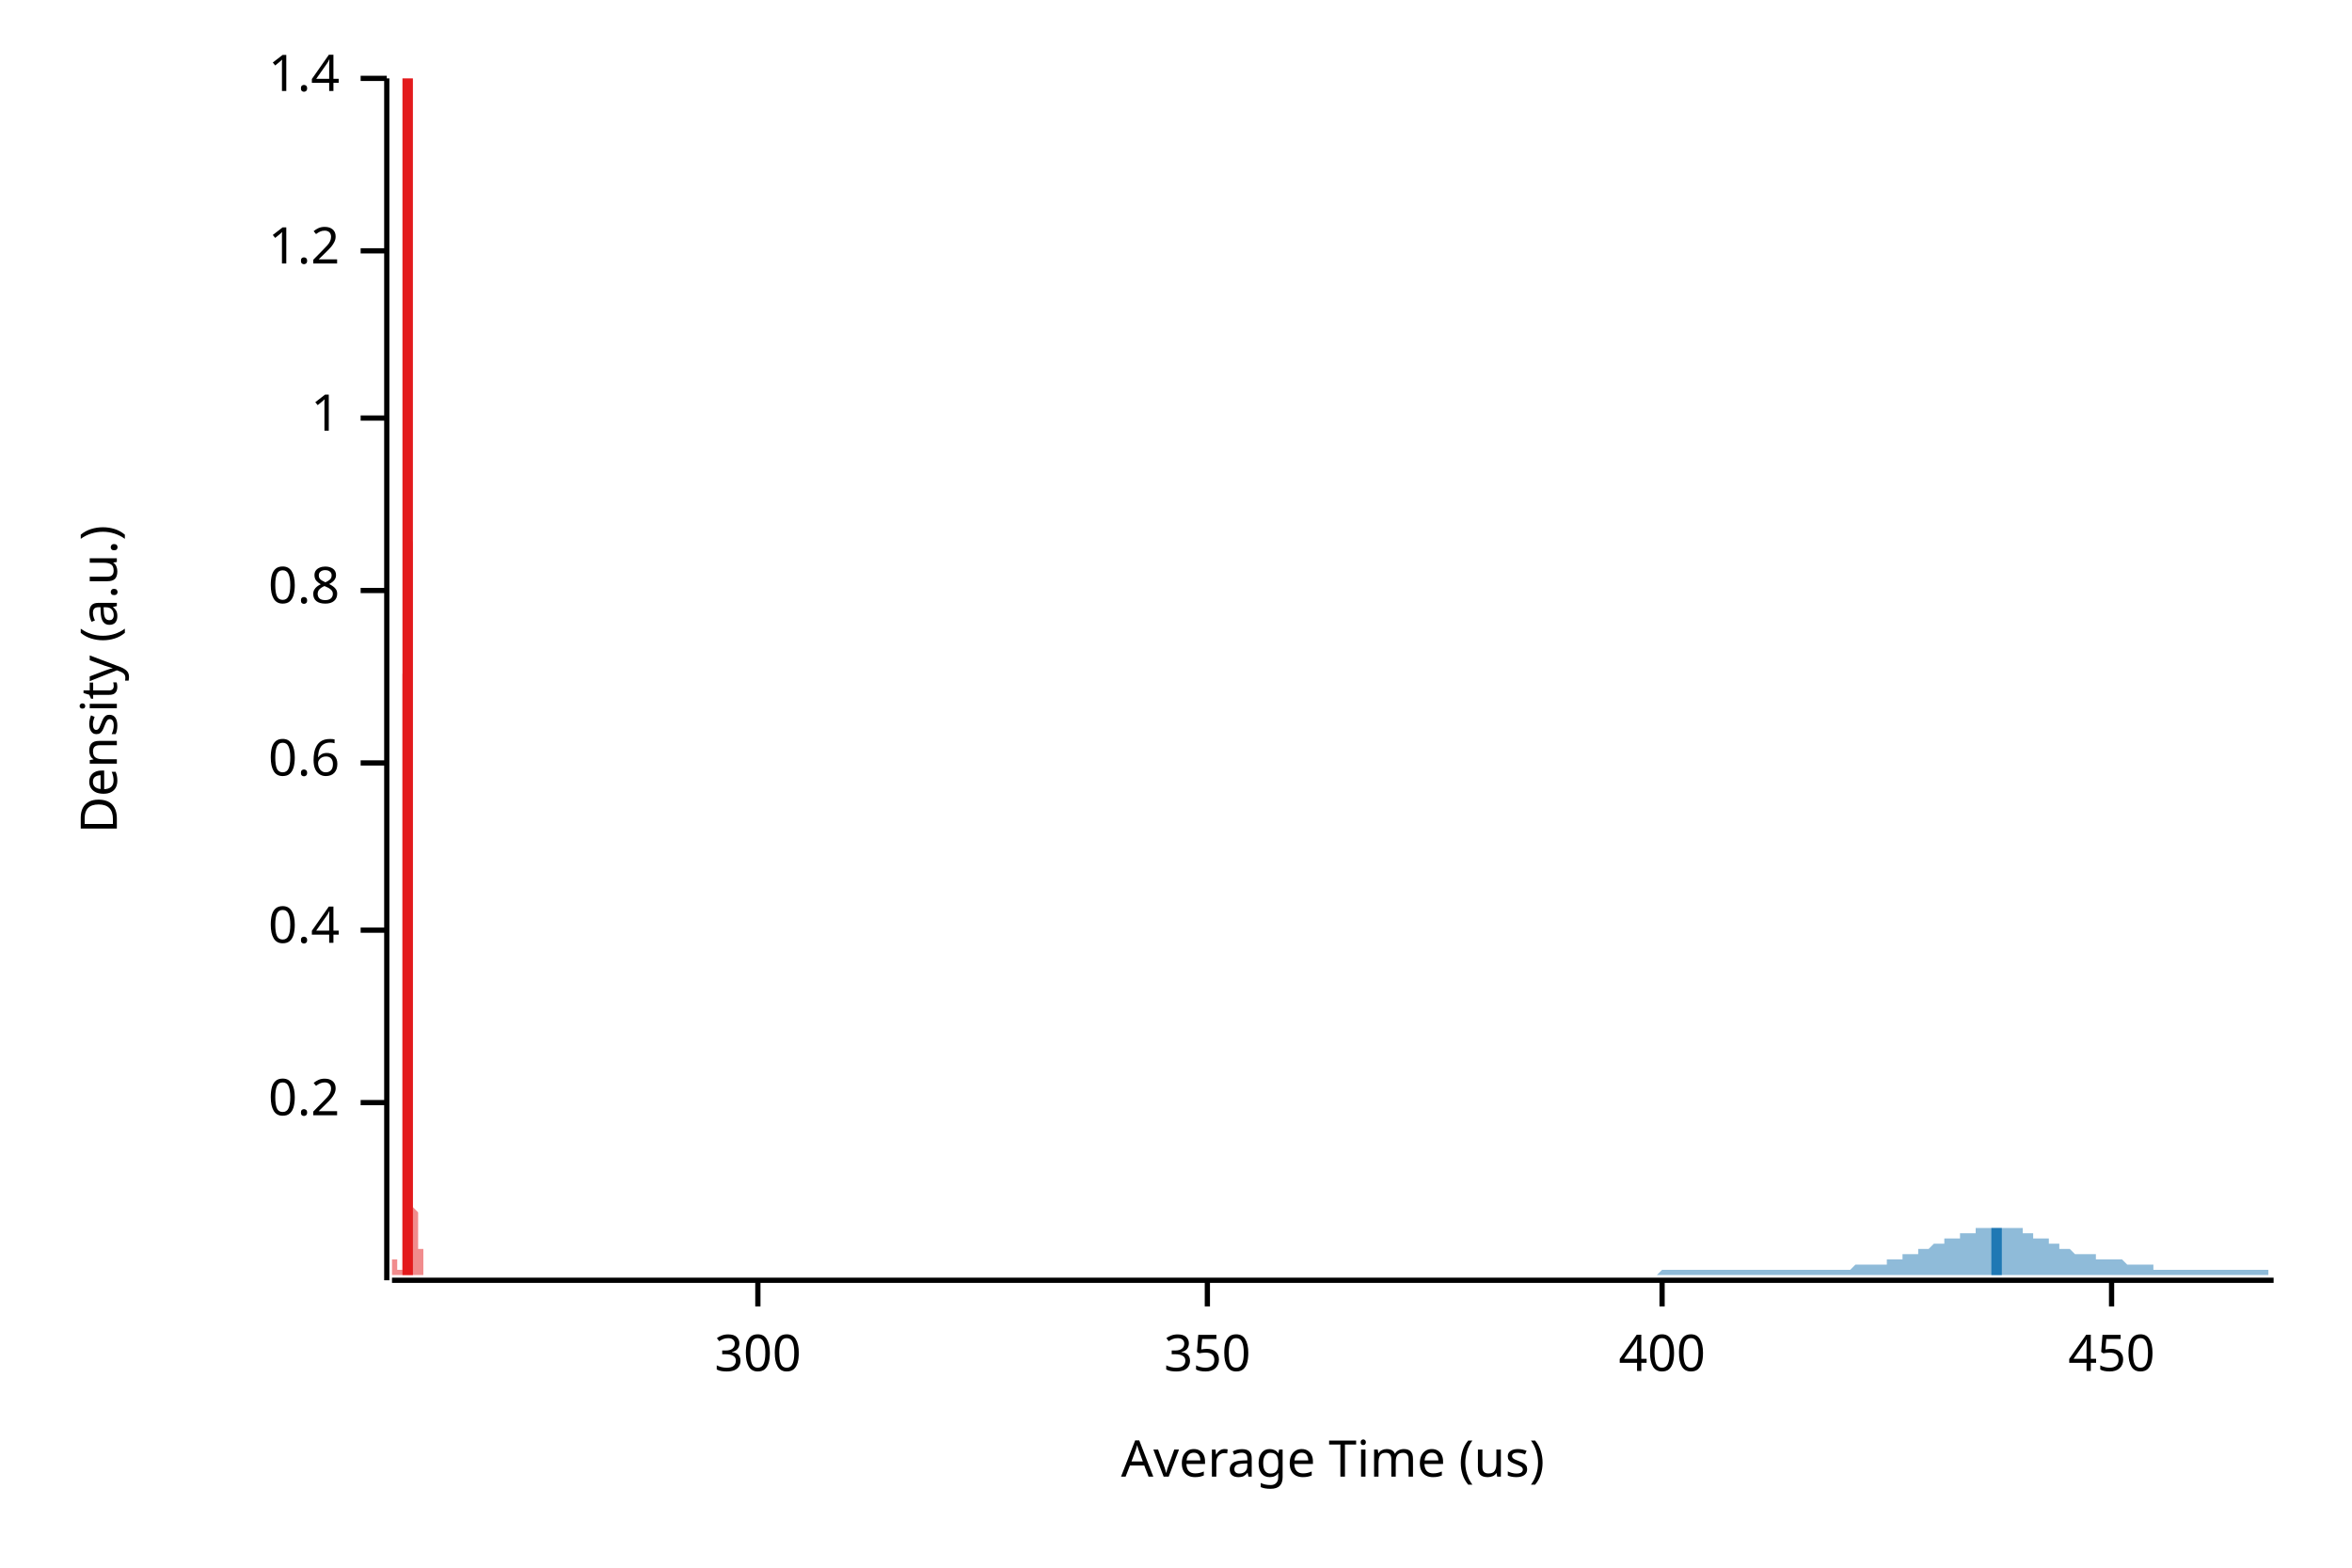
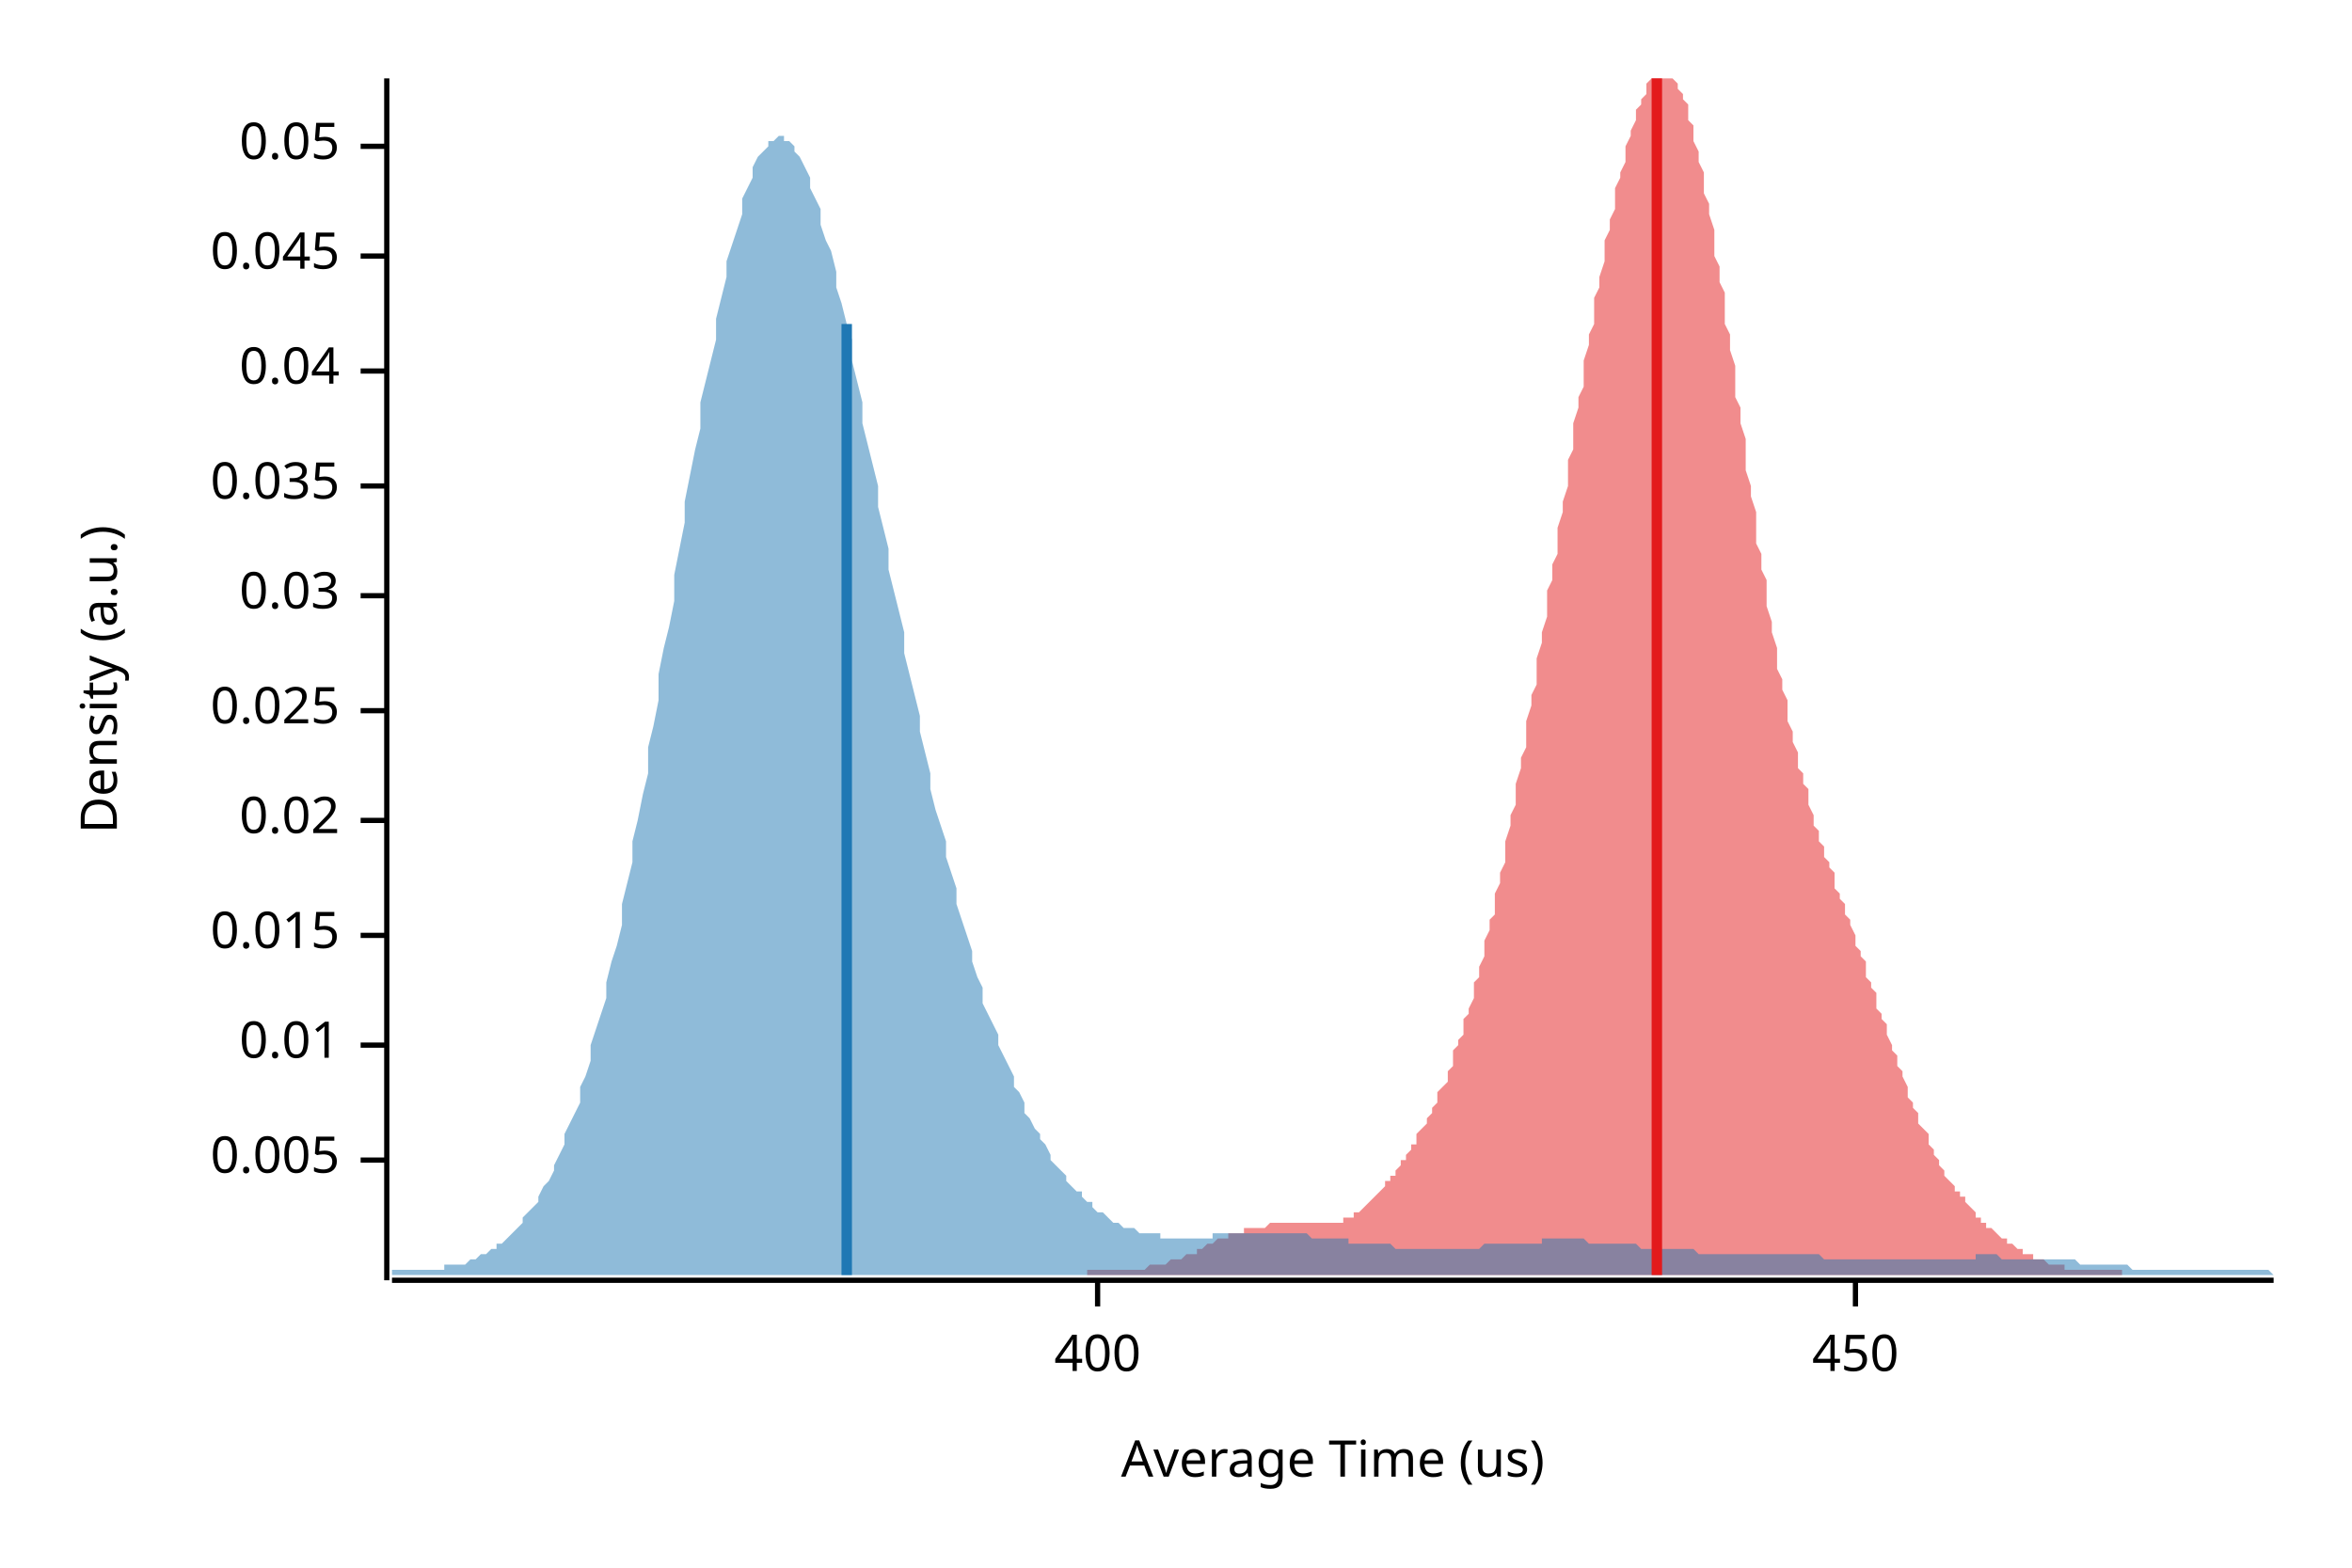
<svg xmlns="http://www.w3.org/2000/svg" width="450" height="300" viewBox="0 0 450 300">
  <text x="15" y="130" dy="0.76em" text-anchor="middle" font-family="sans-serif" font-size="9.677" opacity="1" fill="#000000" transform="rotate(270, 15, 130)">
Density (a.u.)
</text>
  <text x="255" y="285" dy="-0.5ex" text-anchor="middle" font-family="sans-serif" font-size="9.677" opacity="1" fill="#000000">
Average Time (us)
</text>
  <polyline fill="none" opacity="1" stroke="#000000" stroke-width="1" points="74,15 74,245 " />
-   <text x="65" y="211" dy="0.5ex" text-anchor="end" font-family="sans-serif" font-size="9.677" opacity="1" fill="#000000">
- 0.2
+   <text x="65" y="222" dy="0.5ex" text-anchor="end" font-family="sans-serif" font-size="9.677" opacity="1" fill="#000000">
+ 0.005
</text>
-   <polyline fill="none" opacity="1" stroke="#000000" stroke-width="1" points="69,211 74,211 " />
-   <text x="65" y="178" dy="0.5ex" text-anchor="end" font-family="sans-serif" font-size="9.677" opacity="1" fill="#000000">
- 0.4
+   <polyline fill="none" opacity="1" stroke="#000000" stroke-width="1" points="69,222 74,222 " />
+   <text x="65" y="200" dy="0.5ex" text-anchor="end" font-family="sans-serif" font-size="9.677" opacity="1" fill="#000000">
+ 0.01
</text>
-   <polyline fill="none" opacity="1" stroke="#000000" stroke-width="1" points="69,178 74,178 " />
-   <text x="65" y="146" dy="0.5ex" text-anchor="end" font-family="sans-serif" font-size="9.677" opacity="1" fill="#000000">
- 0.6
+   <polyline fill="none" opacity="1" stroke="#000000" stroke-width="1" points="69,200 74,200 " />
+   <text x="65" y="179" dy="0.5ex" text-anchor="end" font-family="sans-serif" font-size="9.677" opacity="1" fill="#000000">
+ 0.015
</text>
-   <polyline fill="none" opacity="1" stroke="#000000" stroke-width="1" points="69,146 74,146 " />
-   <text x="65" y="113" dy="0.5ex" text-anchor="end" font-family="sans-serif" font-size="9.677" opacity="1" fill="#000000">
- 0.8
+   <polyline fill="none" opacity="1" stroke="#000000" stroke-width="1" points="69,179 74,179 " />
+   <text x="65" y="157" dy="0.5ex" text-anchor="end" font-family="sans-serif" font-size="9.677" opacity="1" fill="#000000">
+ 0.02
</text>
-   <polyline fill="none" opacity="1" stroke="#000000" stroke-width="1" points="69,113 74,113 " />
-   <text x="65" y="80" dy="0.5ex" text-anchor="end" font-family="sans-serif" font-size="9.677" opacity="1" fill="#000000">
- 1
+   <polyline fill="none" opacity="1" stroke="#000000" stroke-width="1" points="69,157 74,157 " />
+   <text x="65" y="136" dy="0.5ex" text-anchor="end" font-family="sans-serif" font-size="9.677" opacity="1" fill="#000000">
+ 0.025
</text>
-   <polyline fill="none" opacity="1" stroke="#000000" stroke-width="1" points="69,80 74,80 " />
-   <text x="65" y="48" dy="0.5ex" text-anchor="end" font-family="sans-serif" font-size="9.677" opacity="1" fill="#000000">
- 1.2
+   <polyline fill="none" opacity="1" stroke="#000000" stroke-width="1" points="69,136 74,136 " />
+   <text x="65" y="114" dy="0.5ex" text-anchor="end" font-family="sans-serif" font-size="9.677" opacity="1" fill="#000000">
+ 0.03
</text>
-   <polyline fill="none" opacity="1" stroke="#000000" stroke-width="1" points="69,48 74,48 " />
-   <text x="65" y="15" dy="0.5ex" text-anchor="end" font-family="sans-serif" font-size="9.677" opacity="1" fill="#000000">
- 1.4
+   <polyline fill="none" opacity="1" stroke="#000000" stroke-width="1" points="69,114 74,114 " />
+   <text x="65" y="93" dy="0.5ex" text-anchor="end" font-family="sans-serif" font-size="9.677" opacity="1" fill="#000000">
+ 0.035
</text>
-   <polyline fill="none" opacity="1" stroke="#000000" stroke-width="1" points="69,15 74,15 " />
+   <polyline fill="none" opacity="1" stroke="#000000" stroke-width="1" points="69,93 74,93 " />
+   <text x="65" y="71" dy="0.5ex" text-anchor="end" font-family="sans-serif" font-size="9.677" opacity="1" fill="#000000">
+ 0.04
+ </text>
+   <polyline fill="none" opacity="1" stroke="#000000" stroke-width="1" points="69,71 74,71 " />
+   <text x="65" y="49" dy="0.5ex" text-anchor="end" font-family="sans-serif" font-size="9.677" opacity="1" fill="#000000">
+ 0.045
+ </text>
+   <polyline fill="none" opacity="1" stroke="#000000" stroke-width="1" points="69,49 74,49 " />
+   <text x="65" y="28" dy="0.5ex" text-anchor="end" font-family="sans-serif" font-size="9.677" opacity="1" fill="#000000">
+ 0.05
+ </text>
+   <polyline fill="none" opacity="1" stroke="#000000" stroke-width="1" points="69,28 74,28 " />
  <polyline fill="none" opacity="1" stroke="#000000" stroke-width="1" points="75,245 435,245 " />
-   <text x="145" y="255" dy="0.76em" text-anchor="middle" font-family="sans-serif" font-size="9.677" opacity="1" fill="#000000">
- 300
- </text>
-   <polyline fill="none" opacity="1" stroke="#000000" stroke-width="1" points="145,245 145,250 " />
-   <text x="231" y="255" dy="0.76em" text-anchor="middle" font-family="sans-serif" font-size="9.677" opacity="1" fill="#000000">
- 350
- </text>
-   <polyline fill="none" opacity="1" stroke="#000000" stroke-width="1" points="231,245 231,250 " />
-   <text x="318" y="255" dy="0.76em" text-anchor="middle" font-family="sans-serif" font-size="9.677" opacity="1" fill="#000000">
+   <text x="210" y="255" dy="0.76em" text-anchor="middle" font-family="sans-serif" font-size="9.677" opacity="1" fill="#000000">
400
</text>
-   <polyline fill="none" opacity="1" stroke="#000000" stroke-width="1" points="318,245 318,250 " />
-   <text x="404" y="255" dy="0.76em" text-anchor="middle" font-family="sans-serif" font-size="9.677" opacity="1" fill="#000000">
+   <polyline fill="none" opacity="1" stroke="#000000" stroke-width="1" points="210,245 210,250 " />
+   <text x="355" y="255" dy="0.76em" text-anchor="middle" font-family="sans-serif" font-size="9.677" opacity="1" fill="#000000">
450
</text>
-   <polyline fill="none" opacity="1" stroke="#000000" stroke-width="1" points="404,245 404,250 " />
-   <polygon opacity="0.5" fill="#E31A1C" points="75,243 75,243 75,243 75,243 75,243 75,243 75,243 75,243 75,243 75,243 75,243 75,243 75,243 75,243 75,243 75,243 75,243 75,243 75,243 75,243 75,243 75,243 75,243 75,243 75,242 75,242 75,242 75,242 75,242 75,242 75,242 75,242 75,241 75,241 75,241 75,241 75,241 75,241 75,241 75,240 75,240 75,240 75,240 75,240 75,240 75,240 75,239 75,239 75,239 75,239 75,239 75,239 75,239 75,239 75,239 75,239 75,239 75,239 75,239 75,239 75,239 75,239 75,239 75,239 75,239 75,240 75,240 75,240 75,240 75,240 75,240 75,240 75,241 75,241 76,241 76,241 76,241 76,241 76,241 76,242 76,242 76,242 76,242 76,242 76,242 76,242 76,242 76,243 76,243 76,243 76,243 76,243 76,243 76,243 76,243 76,243 76,243 76,243 76,243 76,243 76,243 76,243 76,243 76,243 76,243 76,243 76,243 76,243 76,243 76,243 76,243 76,243 76,243 76,243 76,243 76,243 76,243 76,243 76,243 76,243 76,243 76,243 76,243 76,243 76,243 76,243 76,243 76,243 76,243 76,243 76,243 76,243 76,243 76,243 76,243 76,243 76,243 76,243 76,243 76,243 76,243 76,243 76,243 76,243 76,243 76,243 76,243 76,243 77,243 77,243 77,243 77,242 77,242 77,242 77,242 77,242 77,241 77,241 77,241 77,241 77,240 77,240 77,239 77,239 77,239 77,238 77,237 77,237 77,236 77,236 77,235 77,234 77,233 77,232 77,232 77,231 77,230 77,229 77,227 77,226 77,225 77,224 77,223 77,221 77,220 77,218 77,217 77,215 77,214 77,212 77,210 77,208 77,207 77,205 77,203 77,201 77,199 77,196 77,194 77,192 77,190 77,187 77,185 77,182 77,180 77,177 77,174 77,171 77,168 77,166 77,163 77,160 77,156 77,153 77,150 77,147 77,143 77,140 77,136 77,133 77,129 78,126 78,122 78,119 78,115 78,111 78,107 78,104 78,100 78,96 78,92 78,89 78,85 78,81 78,77 78,74 78,70 78,67 78,63 78,60 78,56 78,53 78,50 78,46 78,43 78,40 78,38 78,35 78,32 78,30 78,28 78,25 78,23 78,22 78,20 78,19 78,17 78,16 78,15 78,15 78,15 78,15 78,15 78,15 78,15 78,15 78,15 78,16 78,17 78,18 78,20 78,22 78,24 78,26 78,28 78,31 78,33 78,36 78,39 78,42 78,45 78,49 78,52 78,56 78,59 78,63 78,67 78,71 78,75 78,79 78,83 78,87 78,91 78,96 78,100 79,104 79,108 79,113 79,117 79,121 79,125 79,129 79,133 79,137 79,141 79,145 79,149 79,153 79,157 79,160 79,164 79,167 79,171 79,174 79,177 79,180 79,183 79,186 79,189 79,191 79,194 79,196 79,198 79,201 79,203 79,205 79,206 79,208 79,210 79,211 79,213 79,214 79,215 79,217 79,218 79,219 79,220 79,221 79,222 79,222 79,223 79,224 79,224 79,225 79,225 79,226 79,226 79,227 79,227 79,227 79,228 79,228 79,228 79,229 79,229 79,229 79,229 79,229 79,230 79,230 79,230 79,230 79,230 79,231 79,231 79,231 79,231 79,231 80,232 80,232 80,232 80,232 80,233 80,233 80,233 80,233 80,234 80,234 80,234 80,235 80,235 80,235 80,235 80,236 80,236 80,236 80,237 80,237 80,237 80,238 80,238 80,238 80,239 80,239 80,239 80,239 80,240 80,240 80,240 80,240 80,241 80,241 80,241 80,241 80,241 80,241 80,241 80,241 80,242 80,242 80,242 80,242 80,242 80,242 80,242 80,242 80,242 80,242 80,241 80,241 80,241 80,241 80,241 80,241 80,241 80,241 80,241 80,240 80,240 80,240 80,240 80,240 80,240 80,240 80,240 80,239 80,239 80,239 80,239 80,239 80,239 80,239 81,239 81,239 81,239 81,239 81,239 81,239 81,239 81,239 81,239 81,239 81,239 81,239 81,240 81,240 81,240 81,240 81,240 81,240 81,240 81,241 81,241 81,241 81,241 81,241 81,241 81,241 81,242 81,242 81,242 81,242 81,242 81,242 81,242 81,242 81,243 81,243 81,243 81,243 81,243 81,243 81,243 81,243 81,243 81,243 81,243 81,243 81,243 81,243 81,243 81,243 81,243 81,243 81,243 81,243 81,243 81,243 81,243 81,243 81,244 75,244 " />
-   <polygon opacity="0.5" fill="#1F78B4" points="317,244 317,244 317,244 317,244 318,243 318,243 318,243 318,243 319,243 319,243 319,243 319,243 320,243 320,243 320,243 320,243 320,243 321,243 321,243 321,243 321,243 322,243 322,243 322,243 322,243 323,243 323,243 323,243 323,243 324,243 324,243 324,243 324,243 324,243 325,243 325,243 325,243 325,243 326,243 326,243 326,243 326,243 327,243 327,243 327,243 327,243 328,243 328,243 328,243 328,243 328,243 329,243 329,243 329,243 329,243 330,243 330,243 330,243 330,243 331,243 331,243 331,243 331,243 332,243 332,243 332,243 332,243 333,243 333,243 333,243 333,243 333,243 334,243 334,243 334,243 334,243 335,243 335,243 335,243 335,243 336,243 336,243 336,243 336,243 337,243 337,243 337,243 337,243 337,243 338,243 338,243 338,243 338,243 339,243 339,243 339,243 339,243 340,243 340,243 340,243 340,243 341,243 341,243 341,243 341,243 341,243 342,243 342,243 342,243 342,243 343,243 343,243 343,243 343,243 344,243 344,243 344,243 344,243 345,243 345,243 345,243 345,243 345,243 346,243 346,243 346,243 346,243 347,243 347,243 347,243 347,243 348,243 348,243 348,243 348,243 349,243 349,243 349,243 349,243 350,243 350,243 350,243 350,243 350,243 351,243 351,243 351,243 351,243 352,243 352,243 352,243 352,243 353,243 353,243 353,243 353,243 354,243 354,243 354,243 354,243 354,243 355,242 355,242 355,242 355,242 356,242 356,242 356,242 356,242 357,242 357,242 357,242 357,242 358,242 358,242 358,242 358,242 358,242 359,242 359,242 359,242 359,242 360,242 360,242 360,242 360,242 361,242 361,241 361,241 361,241 362,241 362,241 362,241 362,241 362,241 363,241 363,241 363,241 363,241 364,241 364,241 364,241 364,240 365,240 365,240 365,240 365,240 366,240 366,240 366,240 366,240 367,240 367,240 367,240 367,239 367,239 368,239 368,239 368,239 368,239 369,239 369,239 369,239 369,239 370,238 370,238 370,238 370,238 371,238 371,238 371,238 371,238 371,238 372,238 372,238 372,237 372,237 373,237 373,237 373,237 373,237 374,237 374,237 374,237 374,237 375,237 375,236 375,236 375,236 375,236 376,236 376,236 376,236 376,236 377,236 377,236 377,236 377,236 378,236 378,235 378,235 378,235 379,235 379,235 379,235 379,235 379,235 380,235 380,235 380,235 380,235 381,235 381,235 381,235 381,235 382,235 382,235 382,235 382,235 383,235 383,235 383,235 383,235 384,235 384,235 384,235 384,235 384,235 385,235 385,235 385,235 385,235 386,235 386,235 386,235 386,235 387,235 387,236 387,236 387,236 388,236 388,236 388,236 388,236 388,236 389,236 389,236 389,236 389,237 390,237 390,237 390,237 390,237 391,237 391,237 391,237 391,237 392,237 392,238 392,238 392,238 392,238 393,238 393,238 393,238 393,238 394,238 394,239 394,239 394,239 395,239 395,239 395,239 395,239 396,239 396,239 396,239 396,239 396,239 397,240 397,240 397,240 397,240 398,240 398,240 398,240 398,240 399,240 399,240 399,240 399,240 400,240 400,240 400,240 400,240 401,240 401,240 401,240 401,241 401,241 402,241 402,241 402,241 402,241 403,241 403,241 403,241 403,241 404,241 404,241 404,241 404,241 405,241 405,241 405,241 405,241 405,241 406,241 406,241 406,241 406,241 407,242 407,242 407,242 407,242 408,242 408,242 408,242 408,242 409,242 409,242 409,242 409,242 409,242 410,242 410,242 410,242 410,242 411,242 411,242 411,242 411,242 412,242 412,242 412,242 412,243 413,243 413,243 413,243 413,243 413,243 414,243 414,243 414,243 414,243 415,243 415,243 415,243 415,243 416,243 416,243 416,243 416,243 417,243 417,243 417,243 417,243 418,243 418,243 418,243 418,243 418,243 419,243 419,243 419,243 419,243 420,243 420,243 420,243 420,243 421,243 421,243 421,243 421,243 422,243 422,243 422,243 422,243 422,243 423,243 423,243 423,243 423,243 424,243 424,243 424,243 424,243 425,243 425,243 425,243 425,243 426,243 426,243 426,243 426,243 426,243 427,243 427,243 427,243 427,243 428,243 428,243 428,243 428,243 429,243 429,243 429,243 429,243 430,243 430,243 430,243 430,243 430,243 431,243 431,243 431,243 431,243 432,243 432,243 432,243 432,243 433,243 433,243 433,243 433,243 434,243 434,243 434,244 434,244 435,244 435,244 317,244 " />
-   <polyline fill="none" opacity="1" stroke="#E31A1C" stroke-width="2" points="78,244 78,15 " />
-   <polyline fill="none" opacity="1" stroke="#1F78B4" stroke-width="2" points="382,244 382,235 " />
+   <polyline fill="none" opacity="1" stroke="#000000" stroke-width="1" points="355,245 355,250 " />
+   <polygon opacity="0.5" fill="#E31A1C" points="208,243 208,243 209,243 209,243 209,243 210,243 210,243 211,243 211,243 211,243 212,243 212,243 213,243 213,243 213,243 214,243 214,243 215,243 215,243 215,243 216,243 216,243 217,243 217,243 217,243 218,243 218,243 219,243 219,243 219,243 220,242 220,242 221,242 221,242 221,242 222,242 222,242 223,242 223,242 223,242 224,241 224,241 225,241 225,241 225,241 226,241 226,241 227,240 227,240 227,240 228,240 228,240 229,240 229,239 229,239 230,239 230,239 230,239 231,238 231,238 232,238 232,238 232,238 233,237 233,237 234,237 234,237 234,237 235,237 235,236 236,236 236,236 236,236 237,236 237,236 238,236 238,235 238,235 239,235 239,235 240,235 240,235 240,235 241,235 241,235 242,235 242,235 242,235 243,234 243,234 244,234 244,234 244,234 245,234 245,234 246,234 246,234 246,234 247,234 247,234 248,234 248,234 248,234 249,234 249,234 250,234 250,234 250,234 251,234 251,234 252,234 252,234 252,234 253,234 253,234 253,234 254,234 254,234 255,234 255,234 255,234 256,234 256,234 257,234 257,233 257,233 258,233 258,233 259,233 259,232 259,232 260,232 260,232 261,231 261,231 261,231 262,230 262,230 263,229 263,229 263,229 264,228 264,228 265,227 265,227 265,226 266,226 266,225 267,225 267,224 267,224 268,223 268,222 269,222 269,221 269,221 270,220 270,219 271,219 271,218 271,217 272,216 272,216 273,215 273,214 273,214 274,213 274,212 275,211 275,210 275,209 276,208 276,208 277,207 277,206 277,205 278,204 278,202 278,201 279,200 279,199 280,198 280,197 280,195 281,194 281,193 282,191 282,190 282,188 283,187 283,185 284,183 284,182 284,180 285,178 285,176 286,175 286,173 286,171 287,169 287,167 288,165 288,163 288,161 289,158 289,156 290,154 290,152 290,150 291,147 291,145 292,143 292,140 292,138 293,135 293,133 294,131 294,128 294,126 295,123 295,121 296,118 296,116 296,113 297,111 297,108 298,106 298,103 298,101 299,98 299,96 300,93 300,91 300,88 301,86 301,83 301,81 302,78 302,76 303,74 303,71 303,69 304,66 304,64 305,62 305,59 305,57 306,55 306,53 307,50 307,48 307,46 308,44 308,42 309,40 309,38 309,36 310,34 310,33 311,31 311,29 311,28 312,26 312,25 313,23 313,22 313,21 314,20 314,19 315,18 315,17 315,16 316,15 316,15 317,15 317,15 317,15 318,15 318,15 319,15 319,15 319,15 320,15 320,15 321,16 321,16 321,17 322,18 322,19 323,20 323,21 323,23 324,24 324,26 324,27 325,29 325,31 326,33 326,35 326,37 327,39 327,41 328,44 328,46 328,49 329,51 329,54 330,56 330,59 330,62 331,64 331,67 332,70 332,73 332,76 333,78 333,81 334,84 334,87 334,90 335,93 335,95 336,98 336,101 336,104 337,106 337,109 338,111 338,114 338,116 339,119 339,121 340,124 340,126 340,128 341,130 341,132 342,134 342,136 342,138 343,140 343,142 344,144 344,145 344,147 345,148 345,150 346,151 346,153 346,154 347,156 347,157 347,158 348,159 348,161 349,162 349,163 349,164 350,165 350,166 351,167 351,169 351,170 352,171 352,172 353,173 353,174 353,175 354,176 354,177 355,179 355,180 355,181 356,182 356,183 357,184 357,185 357,187 358,188 358,189 359,190 359,191 359,193 360,194 360,195 361,196 361,197 361,198 362,200 362,201 363,202 363,203 363,204 364,205 364,206 365,208 365,209 365,210 366,211 366,212 367,213 367,214 367,215 368,216 368,216 369,217 369,218 369,219 370,220 370,221 370,221 371,222 371,223 372,224 372,224 372,225 373,226 373,226 374,227 374,227 374,228 375,228 375,229 376,229 376,230 376,230 377,231 377,231 378,232 378,232 378,233 379,233 379,234 380,234 380,234 380,235 381,235 381,235 382,236 382,236 382,236 383,237 383,237 384,237 384,238 384,238 385,238 385,238 386,239 386,239 386,239 387,239 387,240 388,240 388,240 388,240 389,240 389,241 390,241 390,241 390,241 391,241 391,241 392,242 392,242 392,242 393,242 393,242 393,242 394,242 394,242 395,242 395,243 395,243 396,243 396,243 397,243 397,243 397,243 398,243 398,243 399,243 399,243 399,243 400,243 400,243 401,243 401,243 401,243 402,243 402,243 403,243 403,243 403,243 404,243 404,243 405,243 405,243 405,243 406,243 406,244 208,244 " />
+   <polygon opacity="0.5" fill="#1F78B4" points="75,243 75,243 76,243 77,243 77,243 78,243 79,243 80,243 80,243 81,243 82,243 82,243 83,243 84,243 85,243 85,242 86,242 87,242 87,242 88,242 89,242 90,241 90,241 91,241 92,240 93,240 93,240 94,239 95,239 95,238 96,238 97,237 98,236 98,236 99,235 100,234 100,233 101,232 102,231 103,230 103,229 104,227 105,226 106,224 106,223 107,221 108,219 108,217 109,215 110,213 111,211 111,208 112,206 113,203 113,200 114,197 115,194 116,191 116,188 117,184 118,181 119,177 119,173 120,169 121,165 121,161 122,157 123,152 124,148 124,143 125,139 126,134 126,129 127,124 128,120 129,115 129,110 130,105 131,100 131,96 132,91 133,86 134,82 134,77 135,73 136,69 137,65 137,61 138,57 139,53 139,50 140,47 141,44 142,41 142,38 143,36 144,34 144,32 145,30 146,29 147,28 147,27 148,27 149,26 150,26 150,27 151,27 152,28 152,29 153,30 154,32 155,34 155,36 156,38 157,40 157,43 158,46 159,48 160,52 160,55 161,58 162,62 163,65 163,69 164,73 165,77 165,81 166,85 167,89 168,93 168,97 169,101 170,105 170,109 171,113 172,117 173,121 173,125 174,129 175,133 176,137 176,140 177,144 178,148 178,151 179,155 180,158 181,161 181,164 182,167 183,170 183,173 184,176 185,179 186,182 186,184 187,187 188,189 188,192 189,194 190,196 191,198 191,200 192,202 193,204 194,206 194,208 195,209 196,211 196,213 197,214 198,216 199,217 199,218 200,219 201,221 201,222 202,223 203,224 204,225 204,226 205,227 206,228 207,228 207,229 208,230 209,230 209,231 210,232 211,232 212,233 212,233 213,234 214,234 214,234 215,235 216,235 217,235 217,235 218,236 219,236 220,236 220,236 221,236 222,236 222,237 223,237 224,237 225,237 225,237 226,237 227,237 227,237 228,237 229,237 230,237 230,237 231,237 232,237 232,236 233,236 234,236 235,236 235,236 236,236 237,236 238,236 238,236 239,236 240,236 240,236 241,236 242,236 243,236 243,236 244,236 245,236 245,236 246,236 247,236 248,236 248,236 249,236 250,236 251,237 251,237 252,237 253,237 253,237 254,237 255,237 256,237 256,237 257,237 258,237 258,238 259,238 260,238 261,238 261,238 262,238 263,238 264,238 264,238 265,238 266,238 266,238 267,239 268,239 269,239 269,239 270,239 271,239 271,239 272,239 273,239 274,239 274,239 275,239 276,239 277,239 277,239 278,239 279,239 279,239 280,239 281,239 282,239 282,239 283,239 284,238 284,238 285,238 286,238 287,238 287,238 288,238 289,238 289,238 290,238 291,238 292,238 292,238 293,238 294,238 295,238 295,237 296,237 297,237 297,237 298,237 299,237 300,237 300,237 301,237 302,237 302,237 303,237 304,238 305,238 305,238 306,238 307,238 308,238 308,238 309,238 310,238 310,238 311,238 312,238 313,238 313,238 314,239 315,239 315,239 316,239 317,239 318,239 318,239 319,239 320,239 321,239 321,239 322,239 323,239 323,239 324,239 325,240 326,240 326,240 327,240 328,240 328,240 329,240 330,240 331,240 331,240 332,240 333,240 333,240 334,240 335,240 336,240 336,240 337,240 338,240 339,240 339,240 340,240 341,240 341,240 342,240 343,240 344,240 344,240 345,240 346,240 346,240 347,240 348,240 349,241 349,241 350,241 351,241 352,241 352,241 353,241 354,241 354,241 355,241 356,241 357,241 357,241 358,241 359,241 359,241 360,241 361,241 362,241 362,241 363,241 364,241 365,241 365,241 366,241 367,241 367,241 368,241 369,241 370,241 370,241 371,241 372,241 372,241 373,241 374,241 375,241 375,241 376,241 377,241 378,241 378,240 379,240 380,240 380,240 381,240 382,240 383,241 383,241 384,241 385,241 385,241 386,241 387,241 388,241 388,241 389,241 390,241 390,241 391,241 392,241 393,241 393,241 394,241 395,241 396,241 396,241 397,241 398,242 398,242 399,242 400,242 401,242 401,242 402,242 403,242 403,242 404,242 405,242 406,242 406,242 407,242 408,243 409,243 409,243 410,243 411,243 411,243 412,243 413,243 414,243 414,243 415,243 416,243 416,243 417,243 418,243 419,243 419,243 420,243 421,243 422,243 422,243 423,243 424,243 424,243 425,243 426,243 427,243 427,243 428,243 429,243 429,243 430,243 431,243 432,243 432,243 433,243 434,243 435,244 435,244 75,244 " />
+   <polyline fill="none" opacity="1" stroke="#E31A1C" stroke-width="2" points="317,244 317,15 " />
+   <polyline fill="none" opacity="1" stroke="#1F78B4" stroke-width="2" points="162,244 162,62 " />
</svg>
